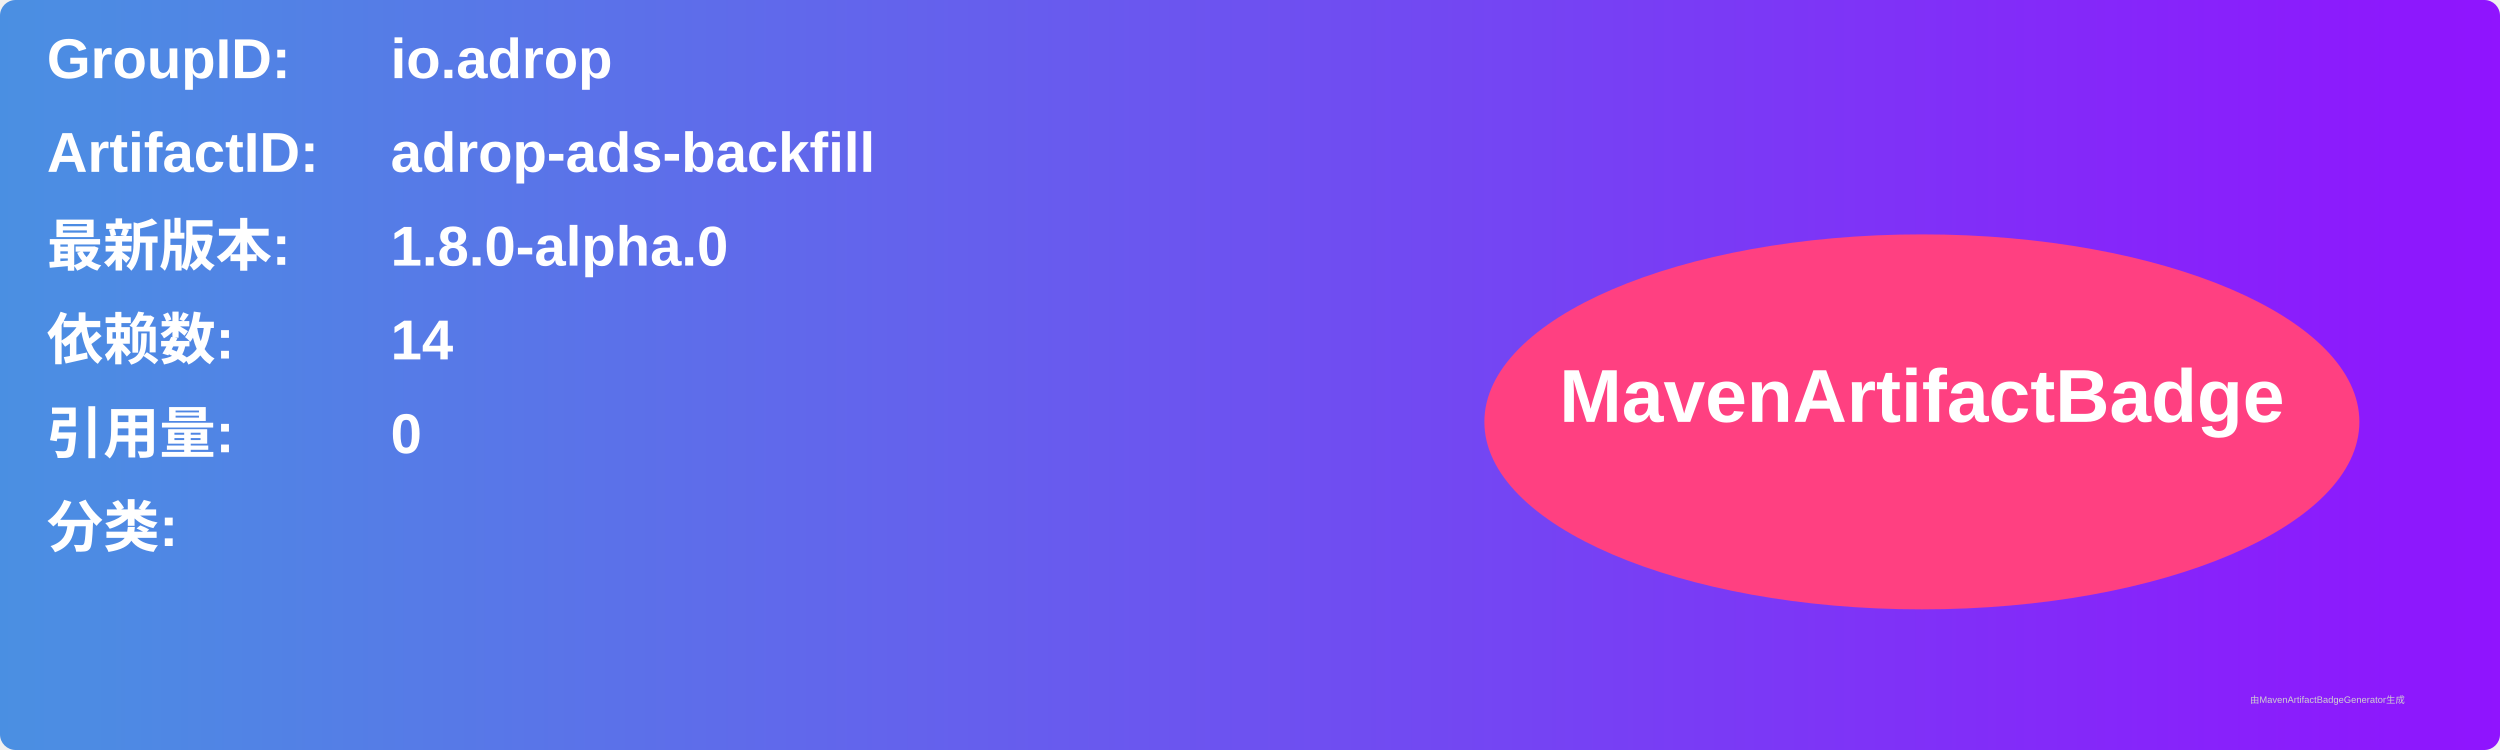
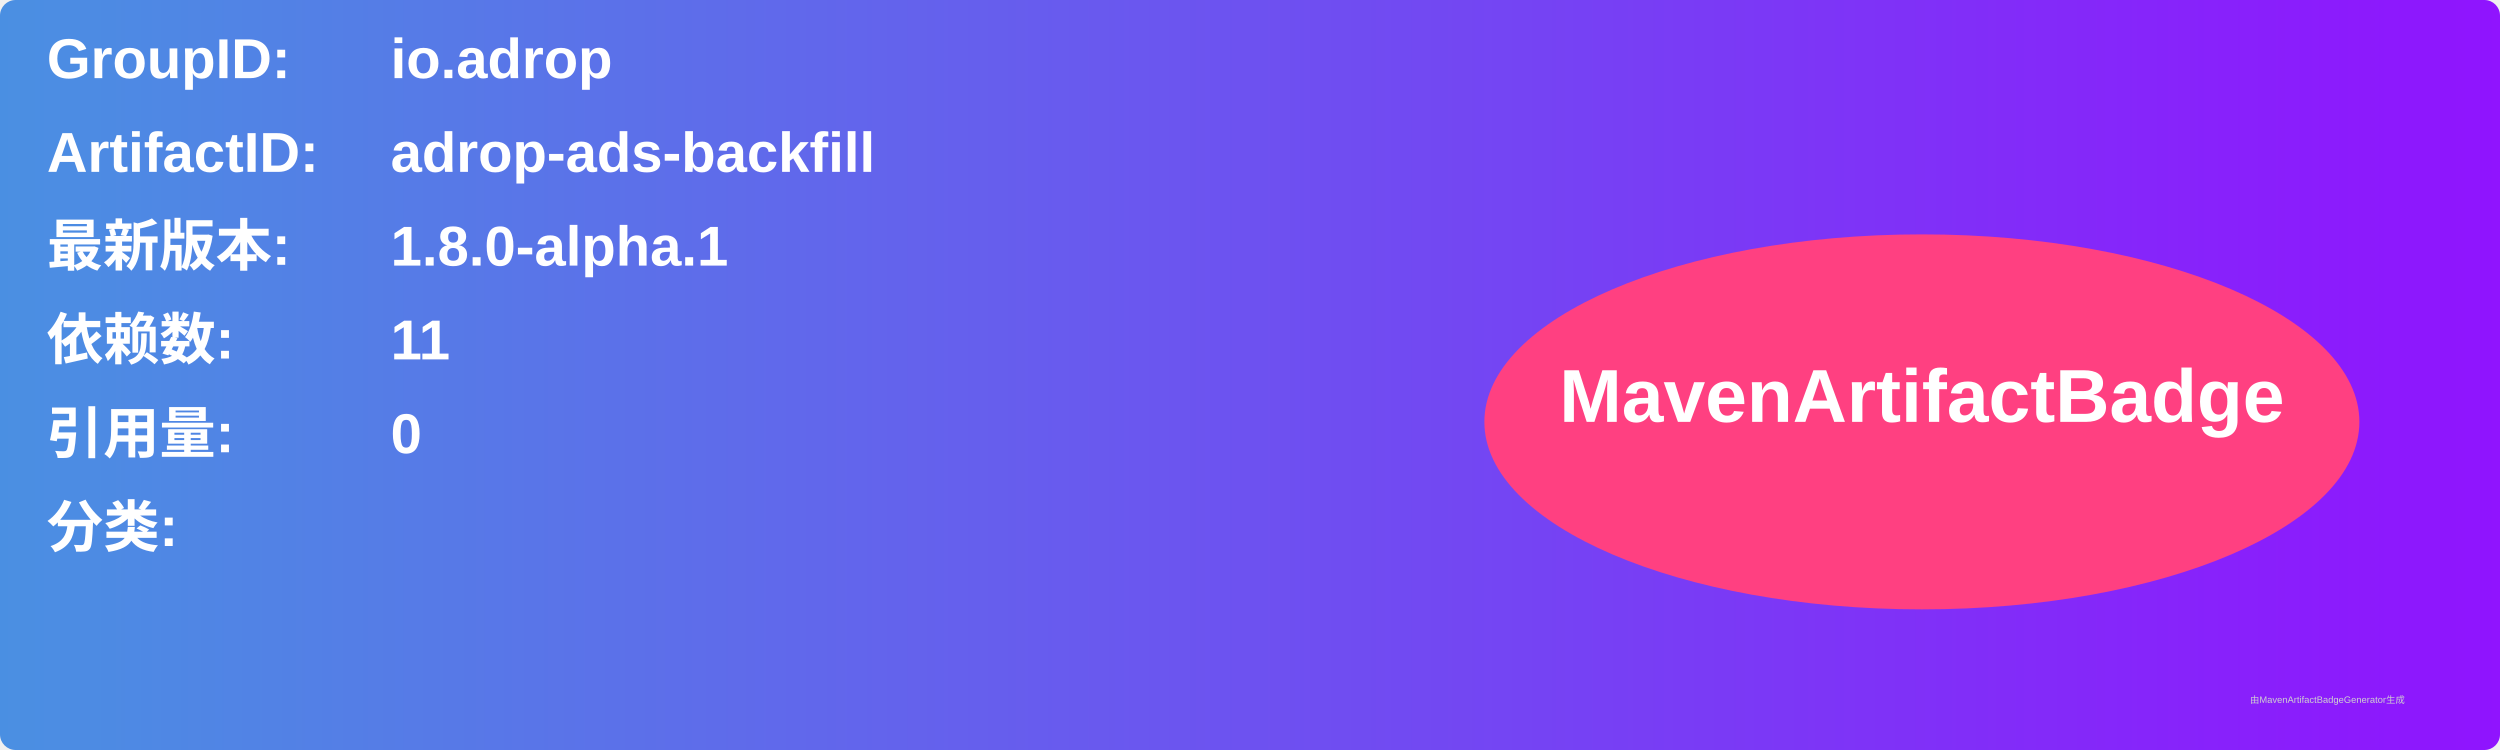
<svg xmlns="http://www.w3.org/2000/svg" width="800" height="240" viewBox="0 0 800 240">
  <linearGradient id="grad" x1="0%" y1="0%" x2="100%" y2="0%">
    <stop offset="0%" stop-color="#4a90e2" />
    <stop offset="100%" stop-color="#9013fe" />
  </linearGradient>
  <rect width="100%" height="100%" rx="5" ry="5" fill="url(#grad)" />
  <g transform="translate(15, 15)">
    <text x="0" y="10" font-family="Arial" font-size="18" fill="white" font-weight="bold" width="260">GroupID:</text>
    <text x="110" y="10" font-family="Arial" font-size="18" fill="white" font-weight="bold" width="460">io.adrop</text>
    <text x="0" y="40" font-family="Arial" font-size="18" fill="white" font-weight="bold" width="260">ArtifactID:</text>
    <text x="110" y="40" font-family="Arial" font-size="18" fill="white" font-weight="bold" width="460">adrop-ads-backfill</text>
    <text x="0" y="70" font-family="Arial" font-size="18" fill="white" font-weight="bold">最新版本:</text>
    <text x="110" y="70" font-family="Arial" font-size="18" fill="white" font-weight="bold">
-       <tspan font-weight="bold">1.8.0-alpha.0</tspan>
+       <tspan font-weight="bold">1.8.0-alpha.1</tspan>
    </text>
    <text x="0" y="100" font-family="Arial" font-size="18" fill="white" font-weight="bold">依赖数: </text>
    <text x="110" y="100" font-family="Arial" font-size="18" fill="white">
-       <tspan font-weight="bold">14</tspan>
+       <tspan font-weight="bold">11</tspan>
    </text>
    <text x="0" y="130" font-family="Arial" font-size="18" fill="white" font-weight="bold">引用量: </text>
    <text x="110" y="130" font-family="Arial" font-size="18" fill="white">
      <tspan font-weight="bold">0</tspan>
    </text>
    <text x="0" y="160" font-family="Arial" font-size="18" fill="white" font-weight="bold">分类:</text>
    <text x="10" y="190" font-family="Arial" font-size="10" fill="white">
      <tspan font-weight="bold" />
    </text>
    <ellipse cx="600" cy="120" rx="140" ry="60" fill="#ff4081" />
    <text x="600" y="120" text-anchor="middle" font-family="Arial" font-size="24" fill="white" font-weight="bold">MavenArtifactBadge</text>
  </g>
  <text x="720" y="225" font-family="Arial" font-size="3" fill="#d0d0d0">由MavenArtifactBadgeGenerator生成</text>
</svg>
